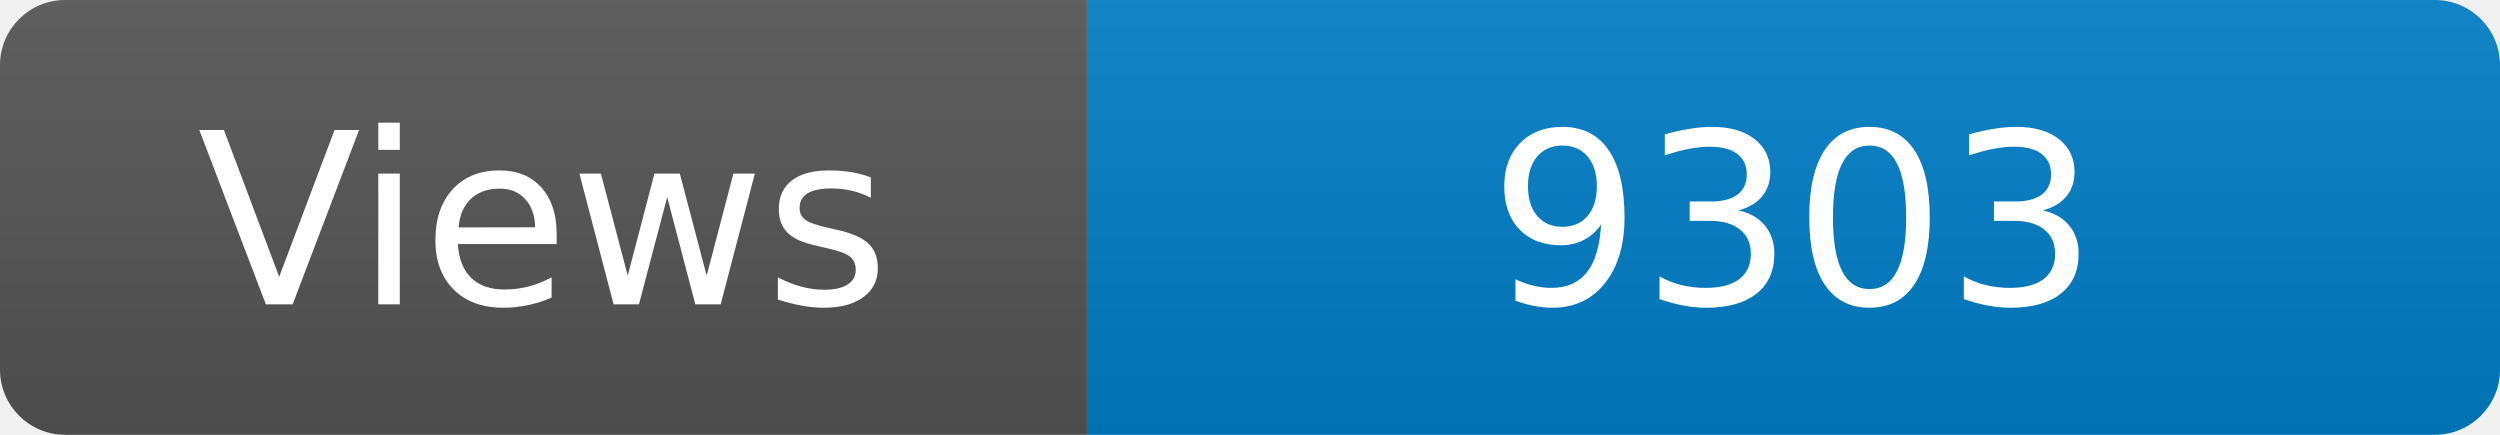
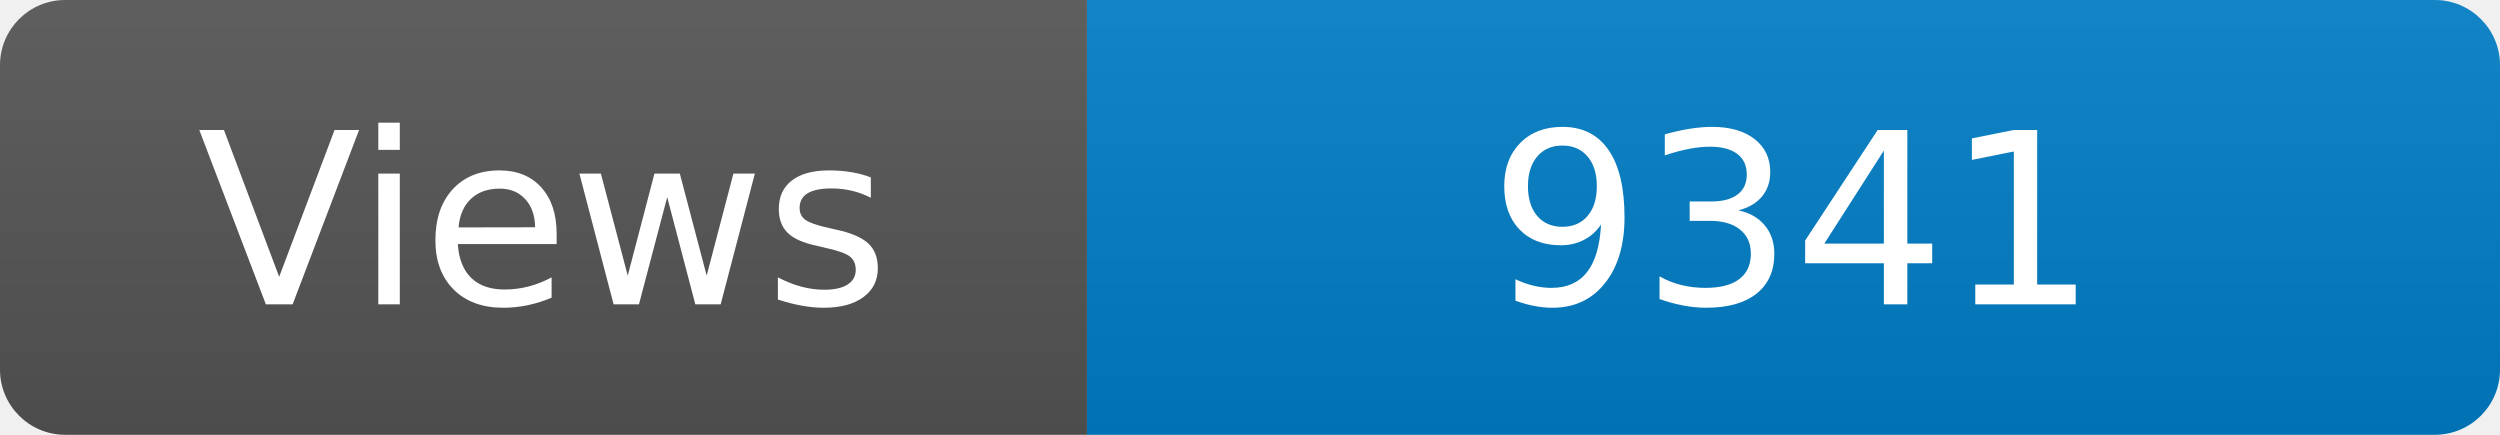
<svg xmlns="http://www.w3.org/2000/svg" width="115" height="20" role="img" aria-label="Maintained?: yes">
  <linearGradient id="s" x2="0" y2="100%">
    <stop offset="0" stop-color="#bbb" stop-opacity=".1" />
    <stop offset="1" stop-opacity=".1" />
  </linearGradient>
  <clipPath id="r">
    <rect width="115" height="20" rx="3" fill="#fff" />
  </clipPath>
  <g clip-path="url(#r)">
    <rect width="50" height="20" fill="#555" />
    <rect x="50" width="160" height="20" fill="#007ec6" />
    <rect width="115" height="20" fill="url(#s)" />
  </g>
  <g fill="#fff" text-anchor="middle" font-family="Verdana,Geneva,DejaVu Sans,sans-serif" font-size="110">
    <text x="250" y="140" transform="scale(.1)" fill="#fff">Views</text>
-     <text x="825" y="140" transform="scale(.1)" fill="#fff">9303</text>
+     <text x="825" y="140" transform="scale(.1)" fill="#fff">9341</text>
  </g>
</svg>
